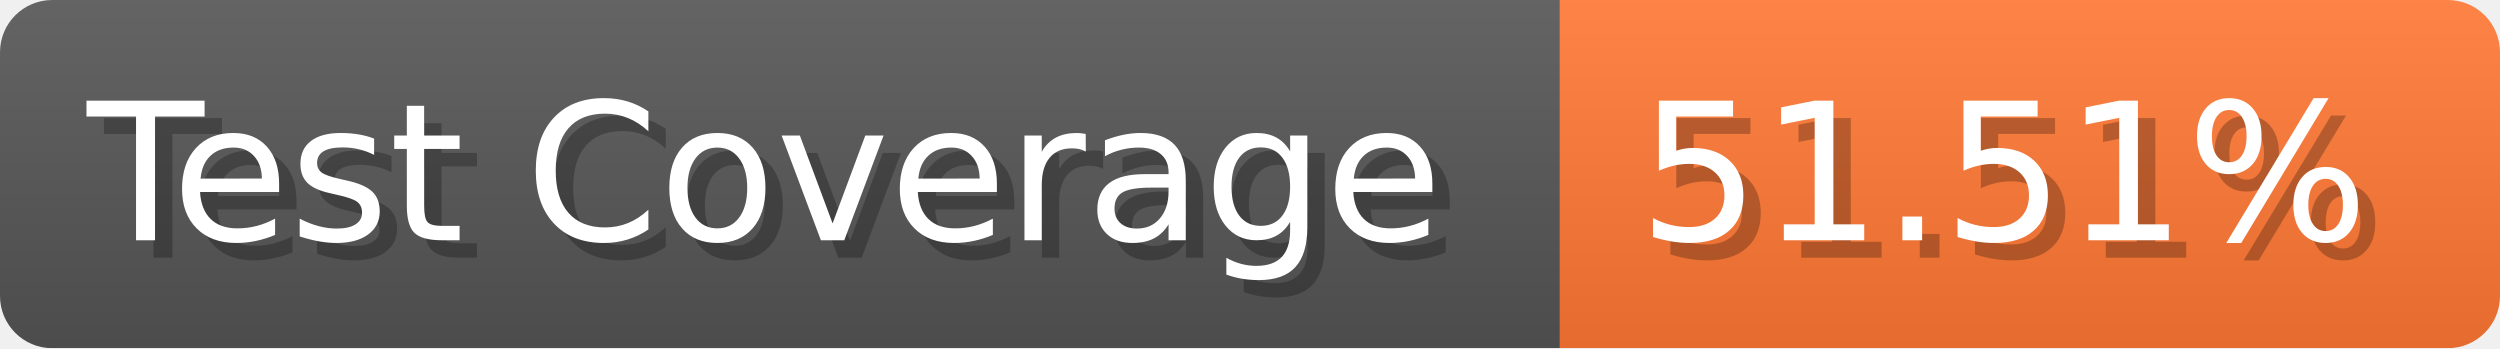
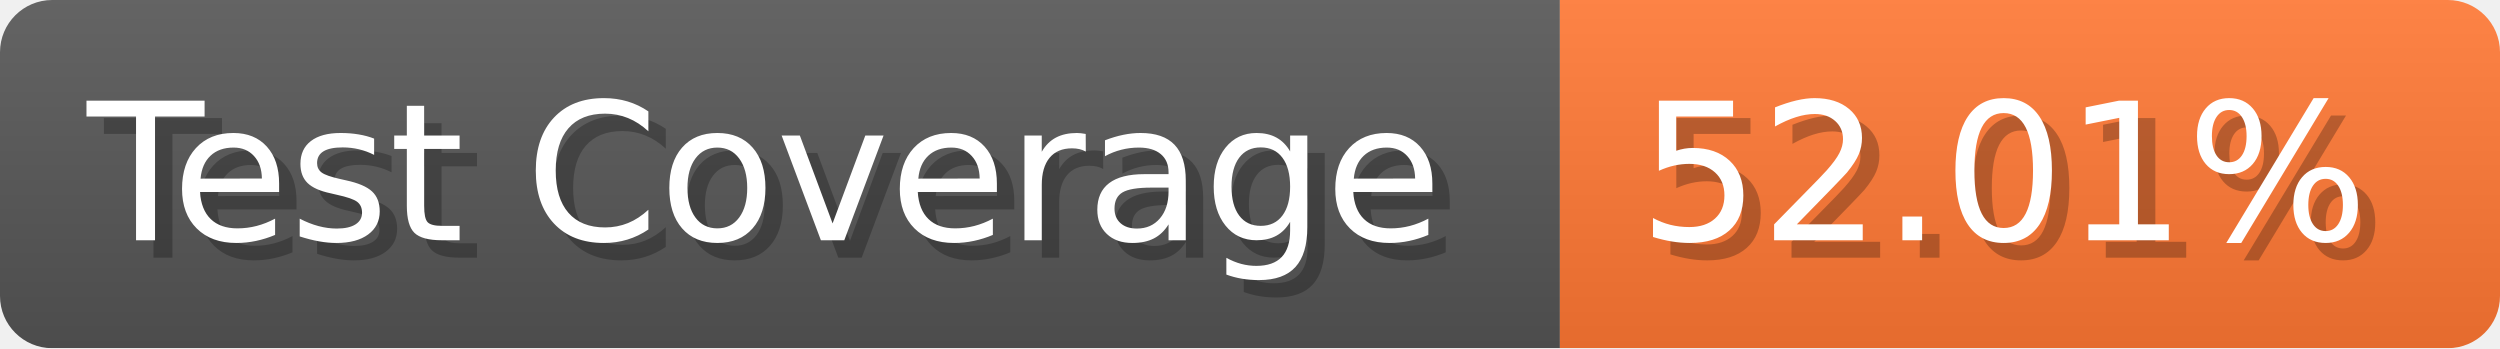
- <svg xmlns="http://www.w3.org/2000/svg" width="143.6" height="20" viewBox="0 0 1436 200" role="img" aria-label="Test Coverage: 51.51%">
+ <svg xmlns="http://www.w3.org/2000/svg" width="143.6" height="20" viewBox="0 0 1436 200" role="img" aria-label="Test Coverage: 52.01%">
  <linearGradient id="a" x2="0" y2="100%">
    <stop offset="0" stop-opacity=".1" stop-color="#EEE" />
    <stop offset="1" stop-opacity=".1" />
  </linearGradient>
  <mask id="m">
    <rect width="1436" height="200" rx="30" fill="#FFF" />
  </mask>
  <g mask="url(#m)">
    <rect width="896" height="200" fill="#555" />
    <rect width="540" height="200" fill="#F73" x="896" />
    <rect width="1436" height="200" fill="url(#a)" />
  </g>
  <g aria-hidden="true" fill="#fff" text-anchor="start" font-family="Verdana,DejaVu Sans,sans-serif" font-size="110">
    <text x="60" y="148" textLength="796" fill="#000" opacity="0.25">Test Coverage</text>
    <text x="50" y="138" textLength="796">Test Coverage</text>
-     <text x="951" y="148" textLength="440" fill="#000" opacity="0.25">51.51%</text>
-     <text x="941" y="138" textLength="440">51.51%</text>
+     <text x="951" y="148" textLength="440" fill="#000" opacity="0.25">52.01%</text>
+     <text x="941" y="138" textLength="440">52.01%</text>
  </g>
</svg>
